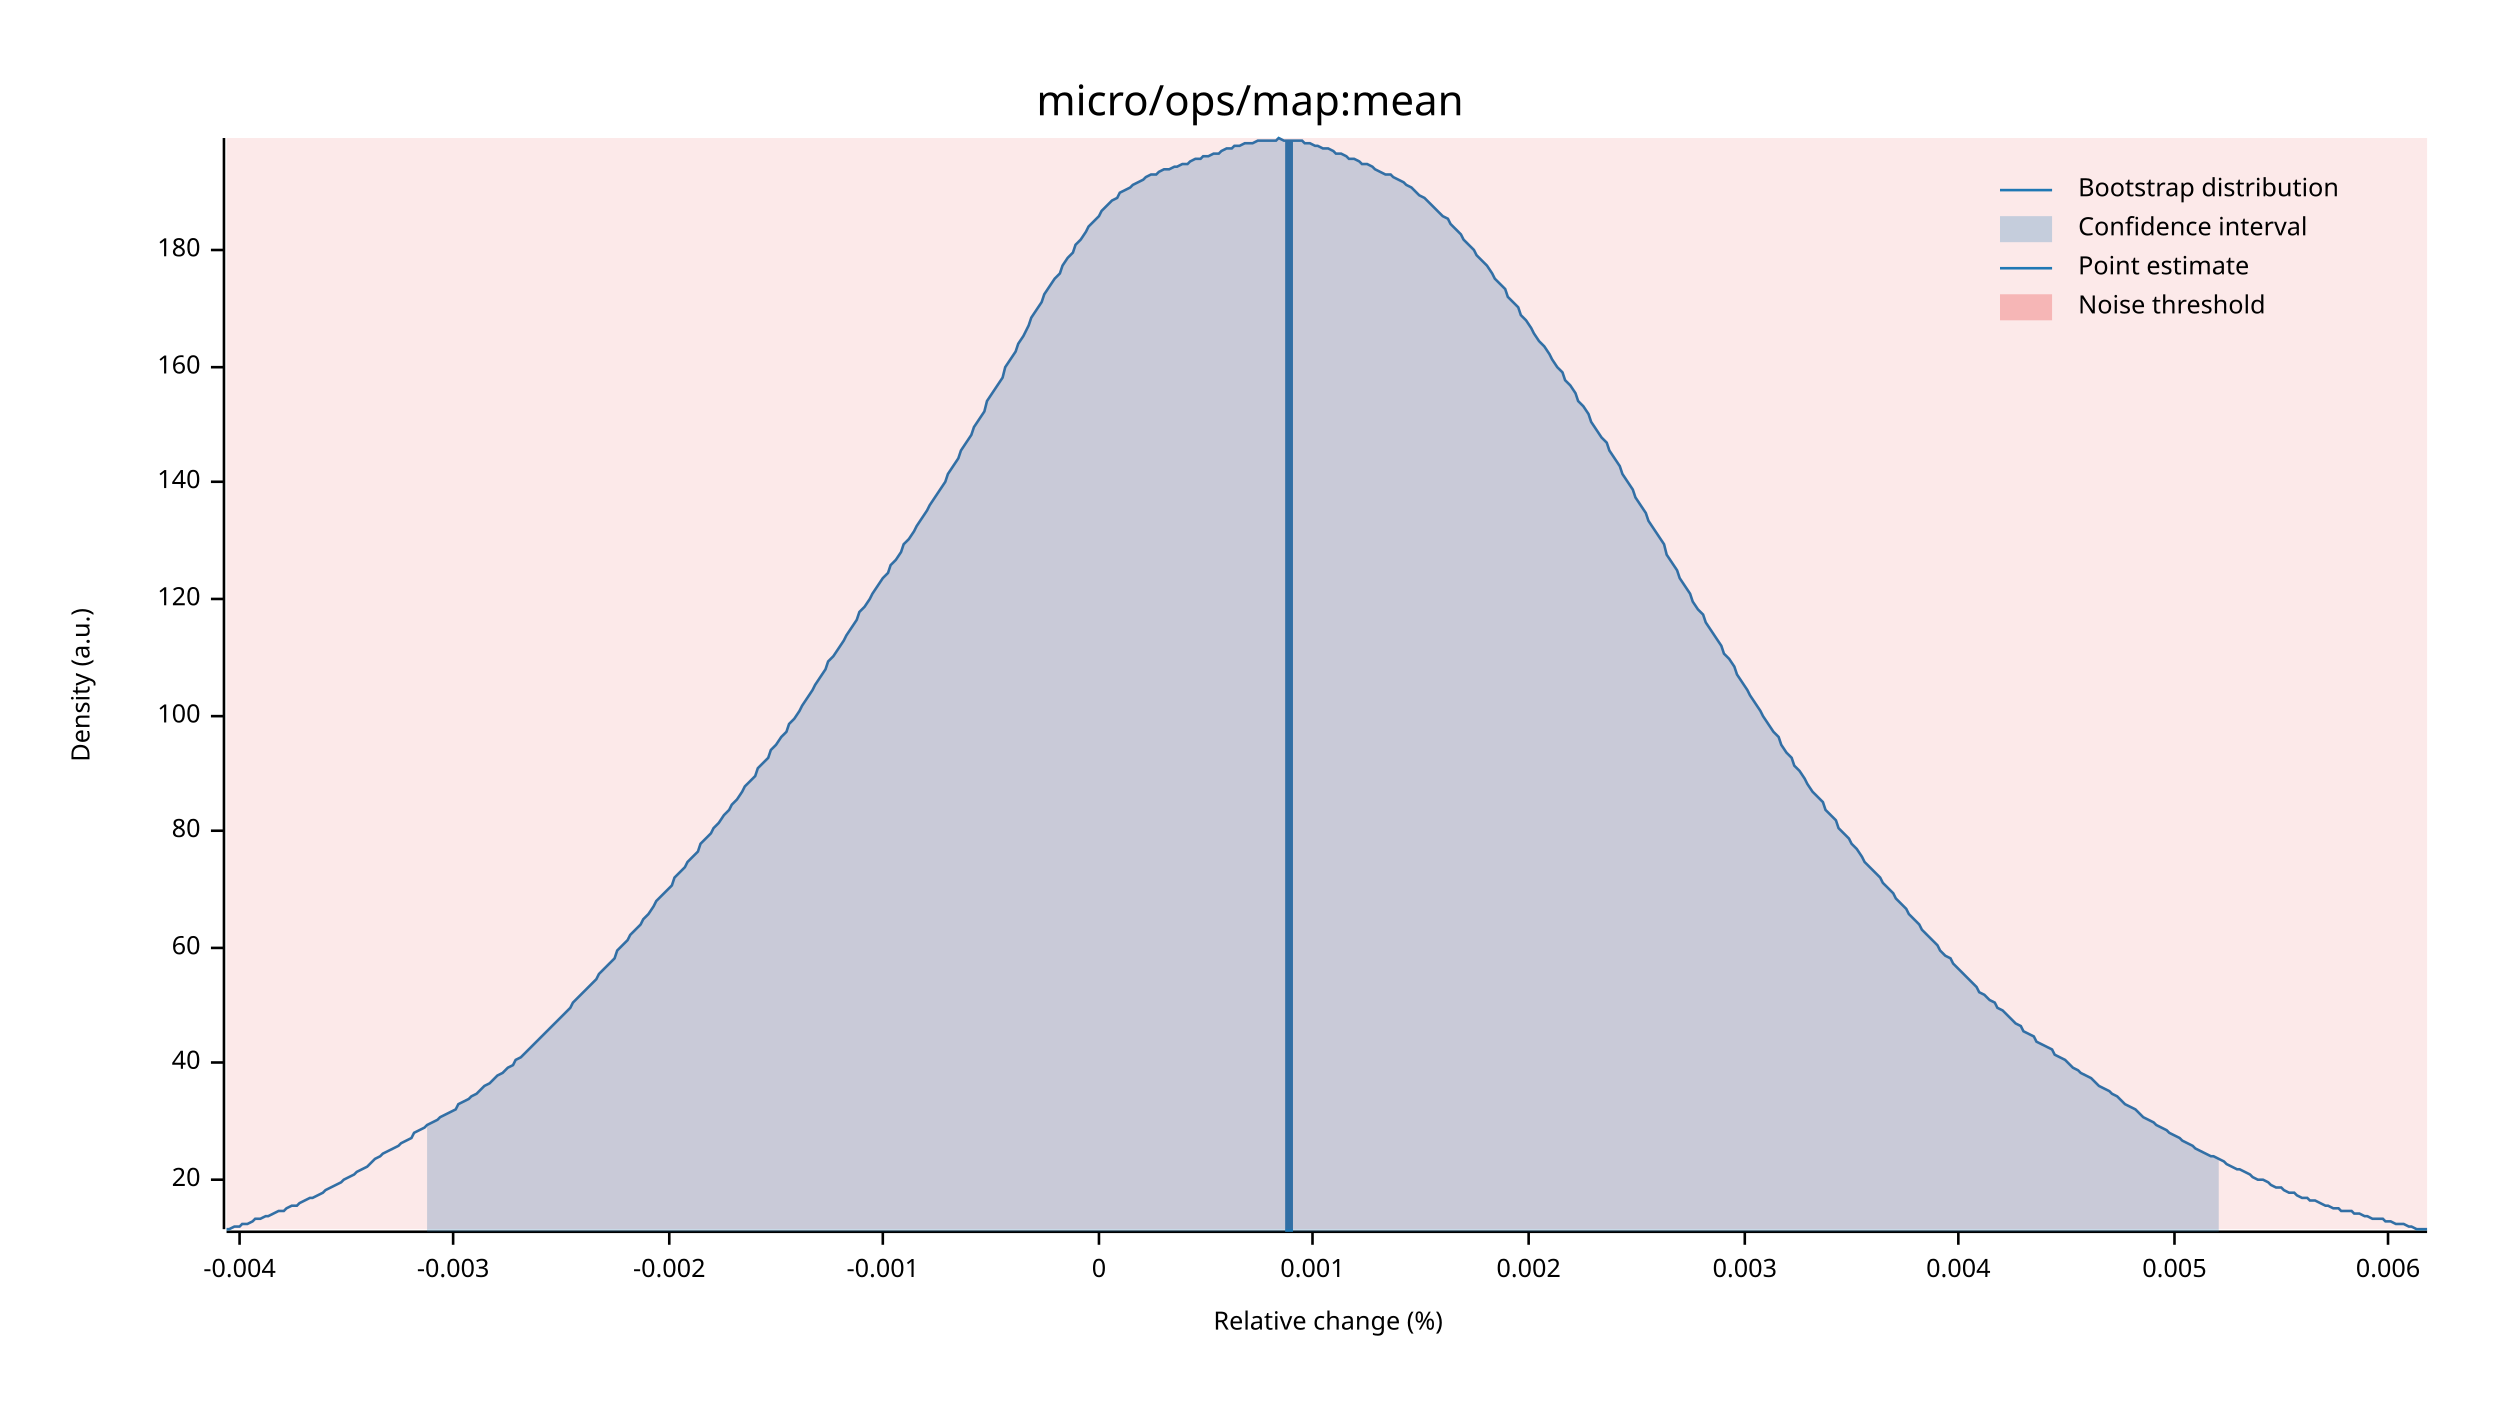
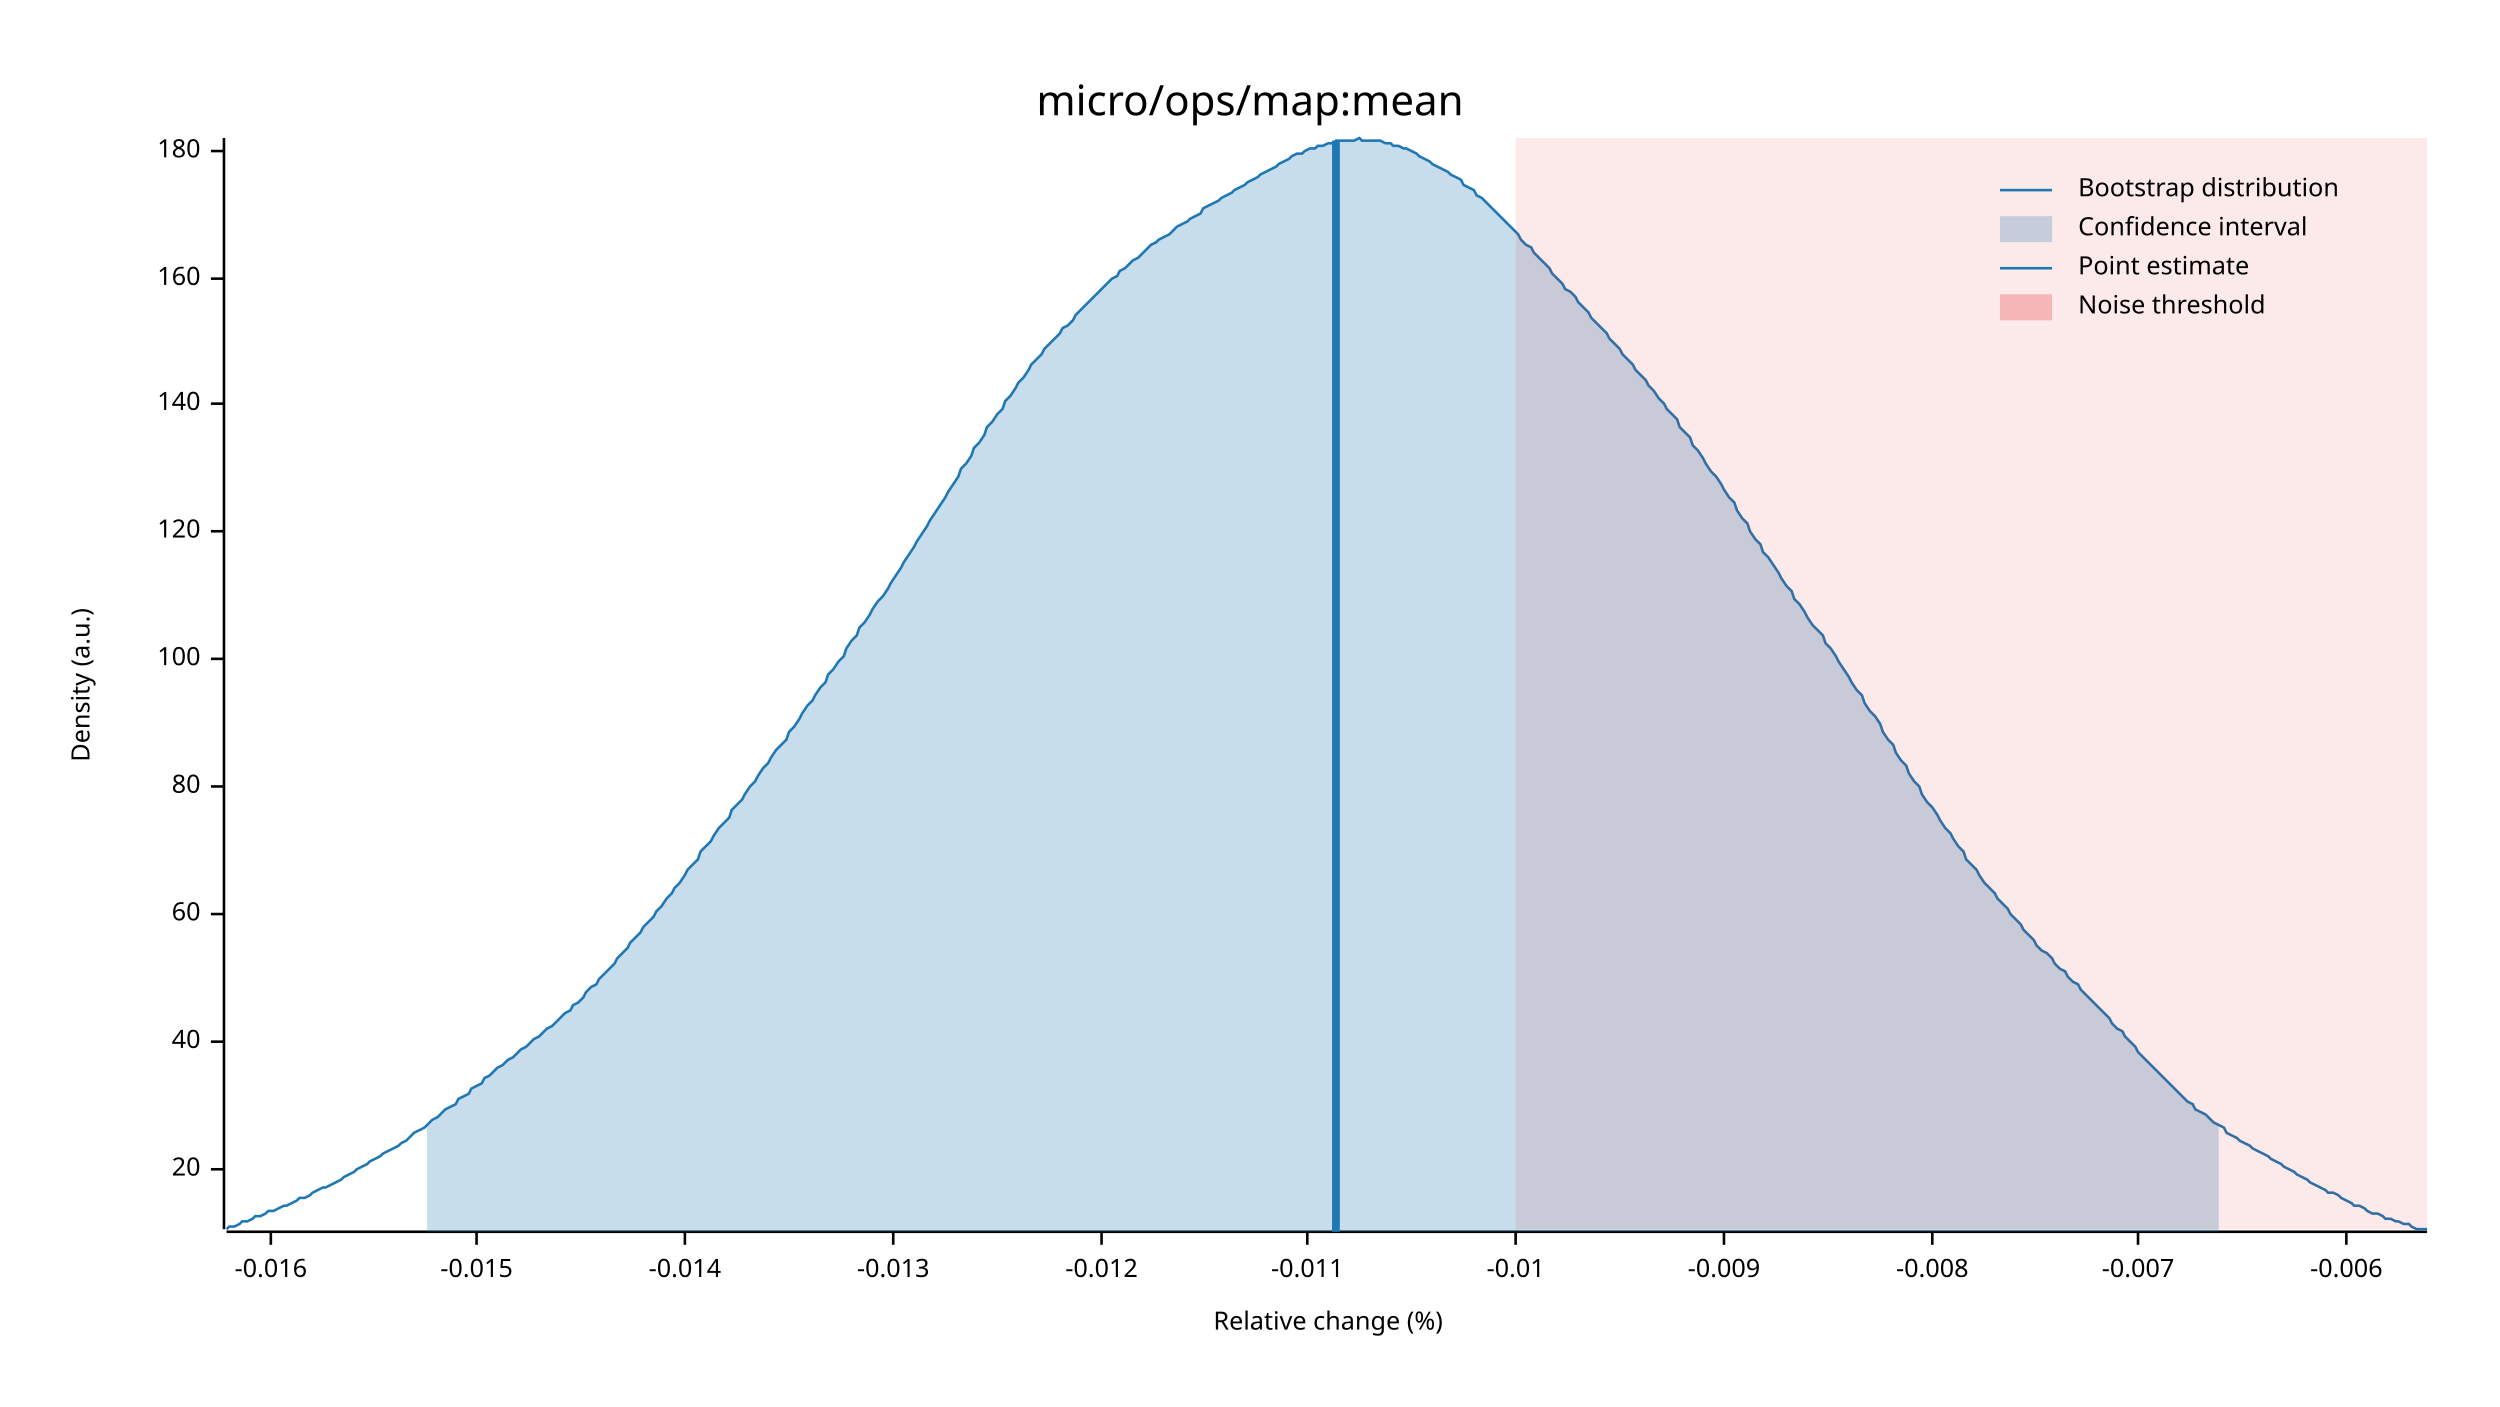
<svg xmlns="http://www.w3.org/2000/svg" width="960" height="540" viewBox="0 0 960 540">
  <text x="480" y="32" dy="0.76em" text-anchor="middle" font-family="sans-serif" font-size="16.129" opacity="1" fill="#000000">
micro/ops/map:mean
</text>
  <text x="27" y="263" dy="0.76em" text-anchor="middle" font-family="sans-serif" font-size="9.677" opacity="1" fill="#000000" transform="rotate(270, 27, 263)">
Density (a.u.)
</text>
  <text x="510" y="513" dy="-0.5ex" text-anchor="middle" font-family="sans-serif" font-size="9.677" opacity="1" fill="#000000">
Relative change (%)
</text>
  <polyline fill="none" opacity="1" stroke="#000000" stroke-width="1" points="86,53 86,472 " />
-   <text x="77" y="453" dy="0.5ex" text-anchor="end" font-family="sans-serif" font-size="9.677" opacity="1" fill="#000000">
+   <text x="77" y="449" dy="0.5ex" text-anchor="end" font-family="sans-serif" font-size="9.677" opacity="1" fill="#000000">
20
</text>
-   <polyline fill="none" opacity="1" stroke="#000000" stroke-width="1" points="81,453 86,453 " />
-   <text x="77" y="408" dy="0.5ex" text-anchor="end" font-family="sans-serif" font-size="9.677" opacity="1" fill="#000000">
+   <polyline fill="none" opacity="1" stroke="#000000" stroke-width="1" points="81,449 86,449 " />
+   <text x="77" y="400" dy="0.5ex" text-anchor="end" font-family="sans-serif" font-size="9.677" opacity="1" fill="#000000">
40
</text>
-   <polyline fill="none" opacity="1" stroke="#000000" stroke-width="1" points="81,408 86,408 " />
-   <text x="77" y="364" dy="0.5ex" text-anchor="end" font-family="sans-serif" font-size="9.677" opacity="1" fill="#000000">
+   <polyline fill="none" opacity="1" stroke="#000000" stroke-width="1" points="81,400 86,400 " />
+   <text x="77" y="351" dy="0.5ex" text-anchor="end" font-family="sans-serif" font-size="9.677" opacity="1" fill="#000000">
60
</text>
-   <polyline fill="none" opacity="1" stroke="#000000" stroke-width="1" points="81,364 86,364 " />
-   <text x="77" y="319" dy="0.5ex" text-anchor="end" font-family="sans-serif" font-size="9.677" opacity="1" fill="#000000">
+   <polyline fill="none" opacity="1" stroke="#000000" stroke-width="1" points="81,351 86,351 " />
+   <text x="77" y="302" dy="0.5ex" text-anchor="end" font-family="sans-serif" font-size="9.677" opacity="1" fill="#000000">
80
</text>
-   <polyline fill="none" opacity="1" stroke="#000000" stroke-width="1" points="81,319 86,319 " />
-   <text x="77" y="275" dy="0.5ex" text-anchor="end" font-family="sans-serif" font-size="9.677" opacity="1" fill="#000000">
+   <polyline fill="none" opacity="1" stroke="#000000" stroke-width="1" points="81,302 86,302 " />
+   <text x="77" y="253" dy="0.5ex" text-anchor="end" font-family="sans-serif" font-size="9.677" opacity="1" fill="#000000">
100
</text>
-   <polyline fill="none" opacity="1" stroke="#000000" stroke-width="1" points="81,275 86,275 " />
-   <text x="77" y="230" dy="0.5ex" text-anchor="end" font-family="sans-serif" font-size="9.677" opacity="1" fill="#000000">
+   <polyline fill="none" opacity="1" stroke="#000000" stroke-width="1" points="81,253 86,253 " />
+   <text x="77" y="204" dy="0.5ex" text-anchor="end" font-family="sans-serif" font-size="9.677" opacity="1" fill="#000000">
120
</text>
-   <polyline fill="none" opacity="1" stroke="#000000" stroke-width="1" points="81,230 86,230 " />
-   <text x="77" y="185" dy="0.5ex" text-anchor="end" font-family="sans-serif" font-size="9.677" opacity="1" fill="#000000">
+   <polyline fill="none" opacity="1" stroke="#000000" stroke-width="1" points="81,204 86,204 " />
+   <text x="77" y="155" dy="0.5ex" text-anchor="end" font-family="sans-serif" font-size="9.677" opacity="1" fill="#000000">
140
</text>
-   <polyline fill="none" opacity="1" stroke="#000000" stroke-width="1" points="81,185 86,185 " />
-   <text x="77" y="141" dy="0.5ex" text-anchor="end" font-family="sans-serif" font-size="9.677" opacity="1" fill="#000000">
+   <polyline fill="none" opacity="1" stroke="#000000" stroke-width="1" points="81,155 86,155 " />
+   <text x="77" y="107" dy="0.5ex" text-anchor="end" font-family="sans-serif" font-size="9.677" opacity="1" fill="#000000">
160
</text>
-   <polyline fill="none" opacity="1" stroke="#000000" stroke-width="1" points="81,141 86,141 " />
-   <text x="77" y="96" dy="0.5ex" text-anchor="end" font-family="sans-serif" font-size="9.677" opacity="1" fill="#000000">
+   <polyline fill="none" opacity="1" stroke="#000000" stroke-width="1" points="81,107 86,107 " />
+   <text x="77" y="58" dy="0.5ex" text-anchor="end" font-family="sans-serif" font-size="9.677" opacity="1" fill="#000000">
180
</text>
-   <polyline fill="none" opacity="1" stroke="#000000" stroke-width="1" points="81,96 86,96 " />
+   <polyline fill="none" opacity="1" stroke="#000000" stroke-width="1" points="81,58 86,58 " />
  <polyline fill="none" opacity="1" stroke="#000000" stroke-width="1" points="87,473 932,473 " />
-   <text x="92" y="483" dy="0.76em" text-anchor="middle" font-family="sans-serif" font-size="9.677" opacity="1" fill="#000000">
- -0.004
+   <text x="104" y="483" dy="0.76em" text-anchor="middle" font-family="sans-serif" font-size="9.677" opacity="1" fill="#000000">
+ -0.016
</text>
-   <polyline fill="none" opacity="1" stroke="#000000" stroke-width="1" points="92,473 92,478 " />
-   <text x="174" y="483" dy="0.76em" text-anchor="middle" font-family="sans-serif" font-size="9.677" opacity="1" fill="#000000">
- -0.003
+   <polyline fill="none" opacity="1" stroke="#000000" stroke-width="1" points="104,473 104,478 " />
+   <text x="183" y="483" dy="0.76em" text-anchor="middle" font-family="sans-serif" font-size="9.677" opacity="1" fill="#000000">
+ -0.015
</text>
-   <polyline fill="none" opacity="1" stroke="#000000" stroke-width="1" points="174,473 174,478 " />
-   <text x="257" y="483" dy="0.76em" text-anchor="middle" font-family="sans-serif" font-size="9.677" opacity="1" fill="#000000">
- -0.002
+   <polyline fill="none" opacity="1" stroke="#000000" stroke-width="1" points="183,473 183,478 " />
+   <text x="263" y="483" dy="0.76em" text-anchor="middle" font-family="sans-serif" font-size="9.677" opacity="1" fill="#000000">
+ -0.014
</text>
-   <polyline fill="none" opacity="1" stroke="#000000" stroke-width="1" points="257,473 257,478 " />
-   <text x="339" y="483" dy="0.76em" text-anchor="middle" font-family="sans-serif" font-size="9.677" opacity="1" fill="#000000">
- -0.001
+   <polyline fill="none" opacity="1" stroke="#000000" stroke-width="1" points="263,473 263,478 " />
+   <text x="343" y="483" dy="0.76em" text-anchor="middle" font-family="sans-serif" font-size="9.677" opacity="1" fill="#000000">
+ -0.013
</text>
-   <polyline fill="none" opacity="1" stroke="#000000" stroke-width="1" points="339,473 339,478 " />
-   <text x="422" y="483" dy="0.76em" text-anchor="middle" font-family="sans-serif" font-size="9.677" opacity="1" fill="#000000">
- 0
+   <polyline fill="none" opacity="1" stroke="#000000" stroke-width="1" points="343,473 343,478 " />
+   <text x="423" y="483" dy="0.76em" text-anchor="middle" font-family="sans-serif" font-size="9.677" opacity="1" fill="#000000">
+ -0.012
</text>
-   <polyline fill="none" opacity="1" stroke="#000000" stroke-width="1" points="422,473 422,478 " />
-   <text x="504" y="483" dy="0.76em" text-anchor="middle" font-family="sans-serif" font-size="9.677" opacity="1" fill="#000000">
- 0.001
+   <polyline fill="none" opacity="1" stroke="#000000" stroke-width="1" points="423,473 423,478 " />
+   <text x="502" y="483" dy="0.76em" text-anchor="middle" font-family="sans-serif" font-size="9.677" opacity="1" fill="#000000">
+ -0.011
</text>
-   <polyline fill="none" opacity="1" stroke="#000000" stroke-width="1" points="504,473 504,478 " />
-   <text x="587" y="483" dy="0.76em" text-anchor="middle" font-family="sans-serif" font-size="9.677" opacity="1" fill="#000000">
- 0.002
+   <polyline fill="none" opacity="1" stroke="#000000" stroke-width="1" points="502,473 502,478 " />
+   <text x="582" y="483" dy="0.76em" text-anchor="middle" font-family="sans-serif" font-size="9.677" opacity="1" fill="#000000">
+ -0.01
</text>
-   <polyline fill="none" opacity="1" stroke="#000000" stroke-width="1" points="587,473 587,478 " />
-   <text x="670" y="483" dy="0.76em" text-anchor="middle" font-family="sans-serif" font-size="9.677" opacity="1" fill="#000000">
- 0.003
+   <polyline fill="none" opacity="1" stroke="#000000" stroke-width="1" points="582,473 582,478 " />
+   <text x="662" y="483" dy="0.76em" text-anchor="middle" font-family="sans-serif" font-size="9.677" opacity="1" fill="#000000">
+ -0.009
</text>
-   <polyline fill="none" opacity="1" stroke="#000000" stroke-width="1" points="670,473 670,478 " />
-   <text x="752" y="483" dy="0.76em" text-anchor="middle" font-family="sans-serif" font-size="9.677" opacity="1" fill="#000000">
- 0.004
+   <polyline fill="none" opacity="1" stroke="#000000" stroke-width="1" points="662,473 662,478 " />
+   <text x="742" y="483" dy="0.76em" text-anchor="middle" font-family="sans-serif" font-size="9.677" opacity="1" fill="#000000">
+ -0.008
</text>
-   <polyline fill="none" opacity="1" stroke="#000000" stroke-width="1" points="752,473 752,478 " />
-   <text x="835" y="483" dy="0.76em" text-anchor="middle" font-family="sans-serif" font-size="9.677" opacity="1" fill="#000000">
- 0.005
+   <polyline fill="none" opacity="1" stroke="#000000" stroke-width="1" points="742,473 742,478 " />
+   <text x="821" y="483" dy="0.76em" text-anchor="middle" font-family="sans-serif" font-size="9.677" opacity="1" fill="#000000">
+ -0.007
</text>
-   <polyline fill="none" opacity="1" stroke="#000000" stroke-width="1" points="835,473 835,478 " />
-   <text x="917" y="483" dy="0.76em" text-anchor="middle" font-family="sans-serif" font-size="9.677" opacity="1" fill="#000000">
- 0.006
+   <polyline fill="none" opacity="1" stroke="#000000" stroke-width="1" points="821,473 821,478 " />
+   <text x="901" y="483" dy="0.76em" text-anchor="middle" font-family="sans-serif" font-size="9.677" opacity="1" fill="#000000">
+ -0.006
</text>
-   <polyline fill="none" opacity="1" stroke="#000000" stroke-width="1" points="917,473 917,478 " />
-   <polyline fill="none" opacity="1" stroke="#1F78B4" stroke-width="1" points="87,472 88,472 90,471 92,471 93,470 95,470 97,469 98,468 100,468 102,467 103,467 105,466 107,465 109,465 110,464 112,463 114,463 115,462 117,461 119,460 120,460 122,459 124,458 125,457 127,456 129,455 131,454 132,453 134,452 136,451 137,450 139,449 141,448 142,447 144,445 146,444 147,443 149,442 151,441 153,440 154,439 156,438 158,437 159,435 161,434 163,433 164,432 166,431 168,430 169,429 171,428 173,427 175,426 176,424 178,423 180,422 181,421 183,420 185,418 186,417 188,416 190,414 191,413 193,412 195,410 197,409 198,407 200,406 202,404 203,403 205,401 207,399 208,398 210,396 212,394 214,392 215,391 217,389 219,387 220,385 222,383 224,381 225,380 227,378 229,376 230,374 232,372 234,370 236,368 237,365 239,363 241,361 242,359 244,357 246,355 247,353 249,351 251,348 252,346 254,344 256,342 258,340 259,337 261,335 263,333 264,331 266,329 268,327 269,324 271,322 273,320 274,318 276,316 278,313 280,311 281,309 283,307 285,304 286,302 288,300 290,298 291,295 293,293 295,291 296,288 298,286 300,283 302,281 303,278 305,276 307,273 308,271 310,268 312,265 313,263 315,260 317,257 318,254 320,252 322,249 324,246 325,244 327,241 329,238 330,235 332,233 334,230 335,228 337,225 339,222 341,220 342,217 344,215 346,212 347,209 349,207 351,204 352,202 354,199 356,196 357,194 359,191 361,188 363,185 364,182 366,179 368,176 369,173 371,170 373,167 374,164 376,161 378,158 379,154 381,151 383,148 385,145 386,141 388,138 390,135 391,132 393,129 395,125 396,122 398,119 400,116 401,113 403,110 405,107 407,105 408,102 410,99 412,97 413,94 415,92 417,89 418,87 420,85 422,83 423,81 425,79 427,77 429,76 430,74 432,73 434,72 435,71 437,70 439,69 440,68 442,67 444,67 445,66 447,65 449,65 451,64 452,64 454,63 456,63 457,62 459,61 461,61 462,60 464,60 466,59 468,59 469,58 471,57 473,57 474,56 476,56 478,55 479,55 481,55 483,54 484,54 486,54 488,54 490,54 491,53 493,54 495,54 496,54 498,54 500,54 501,55 503,55 505,56 506,56 508,57 510,57 512,58 513,59 515,59 517,60 518,61 520,61 522,62 523,63 525,63 527,64 528,65 530,66 532,67 534,67 535,68 537,69 539,70 540,71 542,72 544,74 545,75 547,76 549,78 550,79 552,81 554,83 556,84 557,86 559,88 561,90 562,92 564,94 566,96 567,98 569,100 571,102 573,105 574,107 576,109 578,111 579,114 581,116 583,118 584,121 586,123 588,126 589,128 591,131 593,133 595,136 596,138 598,141 600,143 601,146 603,148 605,151 606,154 608,156 610,159 611,162 613,165 615,168 617,170 618,173 620,176 622,179 623,182 625,185 627,188 628,191 630,194 632,197 633,200 635,203 637,206 639,209 640,213 642,216 644,219 645,222 647,225 649,228 650,231 652,234 654,236 655,239 657,242 659,245 661,248 662,251 664,253 666,256 667,259 669,262 671,265 672,267 674,270 676,273 677,275 679,278 681,281 683,283 684,286 686,289 688,291 689,294 691,296 693,299 694,301 696,304 698,306 700,308 701,311 703,313 705,315 706,318 708,320 710,322 711,324 713,326 715,329 716,331 718,333 720,335 722,337 723,339 725,341 727,343 728,345 730,347 732,349 733,351 735,353 737,355 738,357 740,359 742,361 744,363 745,365 747,367 749,368 750,370 752,372 754,374 755,375 757,377 759,379 760,381 762,382 764,384 766,385 767,387 769,388 771,390 772,391 774,393 776,394 777,396 779,397 781,398 782,400 784,401 786,402 788,403 789,405 791,406 793,407 794,408 796,410 798,411 799,412 801,413 803,414 804,415 806,417 808,418 810,419 811,420 813,421 815,423 816,424 818,425 820,426 821,427 823,429 825,430 827,431 828,432 830,433 832,434 833,435 835,436 837,437 838,438 840,439 842,440 843,441 845,442 847,443 849,444 850,444 852,445 854,446 855,447 857,448 859,449 860,449 862,450 864,451 865,452 867,453 869,453 871,454 872,455 874,456 876,456 877,457 879,458 881,458 882,459 884,460 886,460 887,461 889,461 891,462 893,463 894,463 896,464 898,464 899,465 901,465 903,465 904,466 906,466 908,467 909,467 911,468 913,468 915,468 916,469 918,469 920,470 921,470 923,470 925,471 926,471 928,472 930,472 932,472 " />
-   <polygon opacity="0.25" fill="#1F78B4" points="164,432 166,431 168,430 169,429 171,428 173,427 175,426 176,424 178,423 180,422 181,421 183,420 185,418 186,417 188,416 190,414 191,413 193,412 195,410 197,409 198,407 200,406 202,404 203,403 205,401 207,399 208,398 210,396 212,394 214,392 215,391 217,389 219,387 220,385 222,383 224,381 225,380 227,378 229,376 230,374 232,372 234,370 236,368 237,365 239,363 241,361 242,359 244,357 246,355 247,353 249,351 251,348 252,346 254,344 256,342 258,340 259,337 261,335 263,333 264,331 266,329 268,327 269,324 271,322 273,320 274,318 276,316 278,313 280,311 281,309 283,307 285,304 286,302 288,300 290,298 291,295 293,293 295,291 296,288 298,286 300,283 302,281 303,278 305,276 307,273 308,271 310,268 312,265 313,263 315,260 317,257 318,254 320,252 322,249 324,246 325,244 327,241 329,238 330,235 332,233 334,230 335,228 337,225 339,222 341,220 342,217 344,215 346,212 347,209 349,207 351,204 352,202 354,199 356,196 357,194 359,191 361,188 363,185 364,182 366,179 368,176 369,173 371,170 373,167 374,164 376,161 378,158 379,154 381,151 383,148 385,145 386,141 388,138 390,135 391,132 393,129 395,125 396,122 398,119 400,116 401,113 403,110 405,107 407,105 408,102 410,99 412,97 413,94 415,92 417,89 418,87 420,85 422,83 423,81 425,79 427,77 429,76 430,74 432,73 434,72 435,71 437,70 439,69 440,68 442,67 444,67 445,66 447,65 449,65 451,64 452,64 454,63 456,63 457,62 459,61 461,61 462,60 464,60 466,59 468,59 469,58 471,57 473,57 474,56 476,56 478,55 479,55 481,55 483,54 484,54 486,54 488,54 490,54 491,53 493,54 495,54 496,54 498,54 500,54 501,55 503,55 505,56 506,56 508,57 510,57 512,58 513,59 515,59 517,60 518,61 520,61 522,62 523,63 525,63 527,64 528,65 530,66 532,67 534,67 535,68 537,69 539,70 540,71 542,72 544,74 545,75 547,76 549,78 550,79 552,81 554,83 556,84 557,86 559,88 561,90 562,92 564,94 566,96 567,98 569,100 571,102 573,105 574,107 576,109 578,111 579,114 581,116 583,118 584,121 586,123 588,126 589,128 591,131 593,133 595,136 596,138 598,141 600,143 601,146 603,148 605,151 606,154 608,156 610,159 611,162 613,165 615,168 617,170 618,173 620,176 622,179 623,182 625,185 627,188 628,191 630,194 632,197 633,200 635,203 637,206 639,209 640,213 642,216 644,219 645,222 647,225 649,228 650,231 652,234 654,236 655,239 657,242 659,245 661,248 662,251 664,253 666,256 667,259 669,262 671,265 672,267 674,270 676,273 677,275 679,278 681,281 683,283 684,286 686,289 688,291 689,294 691,296 693,299 694,301 696,304 698,306 700,308 701,311 703,313 705,315 706,318 708,320 710,322 711,324 713,326 715,329 716,331 718,333 720,335 722,337 723,339 725,341 727,343 728,345 730,347 732,349 733,351 735,353 737,355 738,357 740,359 742,361 744,363 745,365 747,367 749,368 750,370 752,372 754,374 755,375 757,377 759,379 760,381 762,382 764,384 766,385 767,387 769,388 771,390 772,391 774,393 776,394 777,396 779,397 781,398 782,400 784,401 786,402 788,403 789,405 791,406 793,407 794,408 796,410 798,411 799,412 801,413 803,414 804,415 806,417 808,418 810,419 811,420 813,421 815,423 816,424 818,425 820,426 821,427 823,429 825,430 827,431 828,432 830,433 832,434 833,435 835,436 837,437 838,438 840,439 842,440 843,441 845,442 847,443 849,444 850,444 852,445 852,473 164,473 " />
-   <polyline fill="none" opacity="1" stroke="#1F78B4" stroke-width="3" points="495,473 495,54 " />
-   <rect x="87" y="53" width="845" height="419" opacity="0.1" fill="#E31A1C" stroke="none" />
+   <polyline fill="none" opacity="1" stroke="#000000" stroke-width="1" points="901,473 901,478 " />
+   <polyline fill="none" opacity="1" stroke="#1F78B4" stroke-width="1" points="87,472 88,471 90,471 92,470 93,469 95,469 97,468 98,467 100,467 102,466 103,465 105,465 107,464 109,463 110,463 112,462 114,461 115,460 117,460 119,459 120,458 122,457 124,456 125,456 127,455 129,454 131,453 132,452 134,451 136,450 137,449 139,448 141,447 142,446 144,445 146,444 147,443 149,442 151,441 153,440 154,439 156,438 158,436 159,435 161,434 163,433 164,432 166,430 168,429 169,428 171,426 173,425 175,424 176,422 178,421 180,420 181,418 183,417 185,416 186,414 188,413 190,411 191,410 193,409 195,407 197,406 198,405 200,403 202,402 203,401 205,399 207,398 208,397 210,395 212,394 214,392 215,391 217,389 219,388 220,386 222,385 224,383 225,381 227,379 229,378 230,376 232,374 234,372 236,370 237,368 239,366 241,364 242,362 244,360 246,358 247,356 249,354 251,352 252,350 254,348 256,345 258,343 259,341 261,339 263,336 264,334 266,332 268,330 269,327 271,325 273,323 274,321 276,318 278,316 280,314 281,311 283,309 285,307 286,305 288,302 290,300 291,298 293,295 295,293 296,291 298,288 300,286 302,284 303,281 305,279 307,276 308,274 310,271 312,269 313,267 315,264 317,262 318,259 320,257 322,254 324,252 325,249 327,246 329,244 330,241 332,239 334,236 335,234 337,231 339,229 341,226 342,224 344,221 346,218 347,216 349,213 351,210 352,208 354,205 356,202 357,200 359,197 361,194 363,191 364,189 366,186 368,183 369,180 371,178 373,175 374,172 376,170 378,167 379,164 381,162 383,159 385,157 386,154 388,152 390,149 391,147 393,145 395,142 396,140 398,138 400,136 401,134 403,132 405,130 407,128 408,126 410,125 412,123 413,121 415,119 417,117 418,116 420,114 422,112 423,111 425,109 427,107 429,106 430,104 432,103 434,101 435,100 437,99 439,97 440,96 442,94 444,93 445,92 447,91 449,90 451,88 452,87 454,86 456,85 457,84 459,83 461,82 462,80 464,79 466,78 468,77 469,76 471,75 473,74 474,73 476,72 478,71 479,70 481,69 483,68 484,67 486,66 488,65 490,64 491,63 493,62 495,61 496,60 498,59 500,59 501,58 503,57 505,57 506,56 508,56 510,55 512,55 513,54 515,54 517,54 518,54 520,54 522,53 523,54 525,54 527,54 528,54 530,54 532,55 534,55 535,56 537,56 539,57 540,57 542,58 544,59 545,60 547,61 549,62 550,63 552,64 554,65 556,66 557,67 559,68 561,69 562,71 564,72 566,73 567,75 569,76 571,78 573,80 574,81 576,83 578,85 579,86 581,88 583,90 584,92 586,94 588,95 589,97 591,99 593,101 595,103 596,105 598,107 600,109 601,111 603,112 605,114 606,116 608,118 610,120 611,122 613,124 615,126 617,128 618,130 620,132 622,134 623,136 625,138 627,140 628,142 630,144 632,146 633,148 635,150 637,153 639,155 640,157 642,159 644,161 645,164 647,166 649,168 650,171 652,173 654,176 655,178 657,181 659,183 661,186 662,188 664,191 666,193 667,196 669,199 671,201 672,204 674,207 676,209 677,212 679,214 681,217 683,220 684,222 686,225 688,227 689,230 691,232 693,235 694,237 696,240 698,242 700,244 701,247 703,249 705,252 706,254 708,257 710,260 711,262 713,265 715,267 716,270 718,273 720,275 722,278 723,281 725,284 727,286 728,289 730,292 732,294 733,297 735,300 737,302 738,305 740,308 742,310 744,313 745,315 747,318 749,320 750,322 752,325 754,327 755,330 757,332 759,334 760,336 762,339 764,341 766,343 767,345 769,347 771,349 772,351 774,353 776,355 777,357 779,359 781,361 782,363 784,365 786,366 788,368 789,370 791,372 793,373 794,375 796,377 798,378 799,380 801,382 803,384 804,385 806,387 808,389 810,391 811,393 813,395 815,396 816,398 818,400 820,402 821,404 823,406 825,408 827,410 828,411 830,413 832,415 833,416 835,418 837,420 838,421 840,423 842,424 843,426 845,427 847,428 849,430 850,431 852,432 854,433 855,435 857,436 859,437 860,438 862,439 864,440 865,441 867,442 869,443 871,444 872,445 874,446 876,447 877,448 879,449 881,450 882,451 884,452 886,453 887,454 889,455 891,456 893,457 894,458 896,458 898,459 899,460 901,461 903,462 904,463 906,463 908,464 909,465 911,466 913,466 915,467 916,468 918,468 920,469 921,469 923,470 925,470 926,471 928,472 930,472 932,472 " />
+   <polygon opacity="0.25" fill="#1F78B4" points="164,432 166,430 168,429 169,428 171,426 173,425 175,424 176,422 178,421 180,420 181,418 183,417 185,416 186,414 188,413 190,411 191,410 193,409 195,407 197,406 198,405 200,403 202,402 203,401 205,399 207,398 208,397 210,395 212,394 214,392 215,391 217,389 219,388 220,386 222,385 224,383 225,381 227,379 229,378 230,376 232,374 234,372 236,370 237,368 239,366 241,364 242,362 244,360 246,358 247,356 249,354 251,352 252,350 254,348 256,345 258,343 259,341 261,339 263,336 264,334 266,332 268,330 269,327 271,325 273,323 274,321 276,318 278,316 280,314 281,311 283,309 285,307 286,305 288,302 290,300 291,298 293,295 295,293 296,291 298,288 300,286 302,284 303,281 305,279 307,276 308,274 310,271 312,269 313,267 315,264 317,262 318,259 320,257 322,254 324,252 325,249 327,246 329,244 330,241 332,239 334,236 335,234 337,231 339,229 341,226 342,224 344,221 346,218 347,216 349,213 351,210 352,208 354,205 356,202 357,200 359,197 361,194 363,191 364,189 366,186 368,183 369,180 371,178 373,175 374,172 376,170 378,167 379,164 381,162 383,159 385,157 386,154 388,152 390,149 391,147 393,145 395,142 396,140 398,138 400,136 401,134 403,132 405,130 407,128 408,126 410,125 412,123 413,121 415,119 417,117 418,116 420,114 422,112 423,111 425,109 427,107 429,106 430,104 432,103 434,101 435,100 437,99 439,97 440,96 442,94 444,93 445,92 447,91 449,90 451,88 452,87 454,86 456,85 457,84 459,83 461,82 462,80 464,79 466,78 468,77 469,76 471,75 473,74 474,73 476,72 478,71 479,70 481,69 483,68 484,67 486,66 488,65 490,64 491,63 493,62 495,61 496,60 498,59 500,59 501,58 503,57 505,57 506,56 508,56 510,55 512,55 513,54 515,54 517,54 518,54 520,54 522,53 523,54 525,54 527,54 528,54 530,54 532,55 534,55 535,56 537,56 539,57 540,57 542,58 544,59 545,60 547,61 549,62 550,63 552,64 554,65 556,66 557,67 559,68 561,69 562,71 564,72 566,73 567,75 569,76 571,78 573,80 574,81 576,83 578,85 579,86 581,88 583,90 584,92 586,94 588,95 589,97 591,99 593,101 595,103 596,105 598,107 600,109 601,111 603,112 605,114 606,116 608,118 610,120 611,122 613,124 615,126 617,128 618,130 620,132 622,134 623,136 625,138 627,140 628,142 630,144 632,146 633,148 635,150 637,153 639,155 640,157 642,159 644,161 645,164 647,166 649,168 650,171 652,173 654,176 655,178 657,181 659,183 661,186 662,188 664,191 666,193 667,196 669,199 671,201 672,204 674,207 676,209 677,212 679,214 681,217 683,220 684,222 686,225 688,227 689,230 691,232 693,235 694,237 696,240 698,242 700,244 701,247 703,249 705,252 706,254 708,257 710,260 711,262 713,265 715,267 716,270 718,273 720,275 722,278 723,281 725,284 727,286 728,289 730,292 732,294 733,297 735,300 737,302 738,305 740,308 742,310 744,313 745,315 747,318 749,320 750,322 752,325 754,327 755,330 757,332 759,334 760,336 762,339 764,341 766,343 767,345 769,347 771,349 772,351 774,353 776,355 777,357 779,359 781,361 782,363 784,365 786,366 788,368 789,370 791,372 793,373 794,375 796,377 798,378 799,380 801,382 803,384 804,385 806,387 808,389 810,391 811,393 813,395 815,396 816,398 818,400 820,402 821,404 823,406 825,408 827,410 828,411 830,413 832,415 833,416 835,418 837,420 838,421 840,423 842,424 843,426 845,427 847,428 849,430 850,431 852,432 852,473 164,473 " />
+   <polyline fill="none" opacity="1" stroke="#1F78B4" stroke-width="3" points="513,473 513,54 " />
+   <rect x="582" y="53" width="350" height="419" opacity="0.1" fill="#E31A1C" stroke="none" />
  <text x="798" y="68" dy="0.76em" text-anchor="start" font-family="sans-serif" font-size="9.677" opacity="1" fill="#000000">
Bootstrap distribution
</text>
  <text x="798" y="83" dy="0.76em" text-anchor="start" font-family="sans-serif" font-size="9.677" opacity="1" fill="#000000">
Confidence interval
</text>
  <text x="798" y="98" dy="0.76em" text-anchor="start" font-family="sans-serif" font-size="9.677" opacity="1" fill="#000000">
Point estimate
</text>
  <text x="798" y="113" dy="0.76em" text-anchor="start" font-family="sans-serif" font-size="9.677" opacity="1" fill="#000000">
Noise threshold
</text>
  <polyline fill="none" opacity="1" stroke="#1F78B4" stroke-width="1" points="768,73 788,73 " />
  <rect x="768" y="83" width="20" height="10" opacity="0.25" fill="#1F78B4" stroke="none" />
  <polyline fill="none" opacity="1" stroke="#1F78B4" stroke-width="1" points="768,103 788,103 " />
  <rect x="768" y="113" width="20" height="10" opacity="0.25" fill="#E31A1C" stroke="none" />
</svg>
